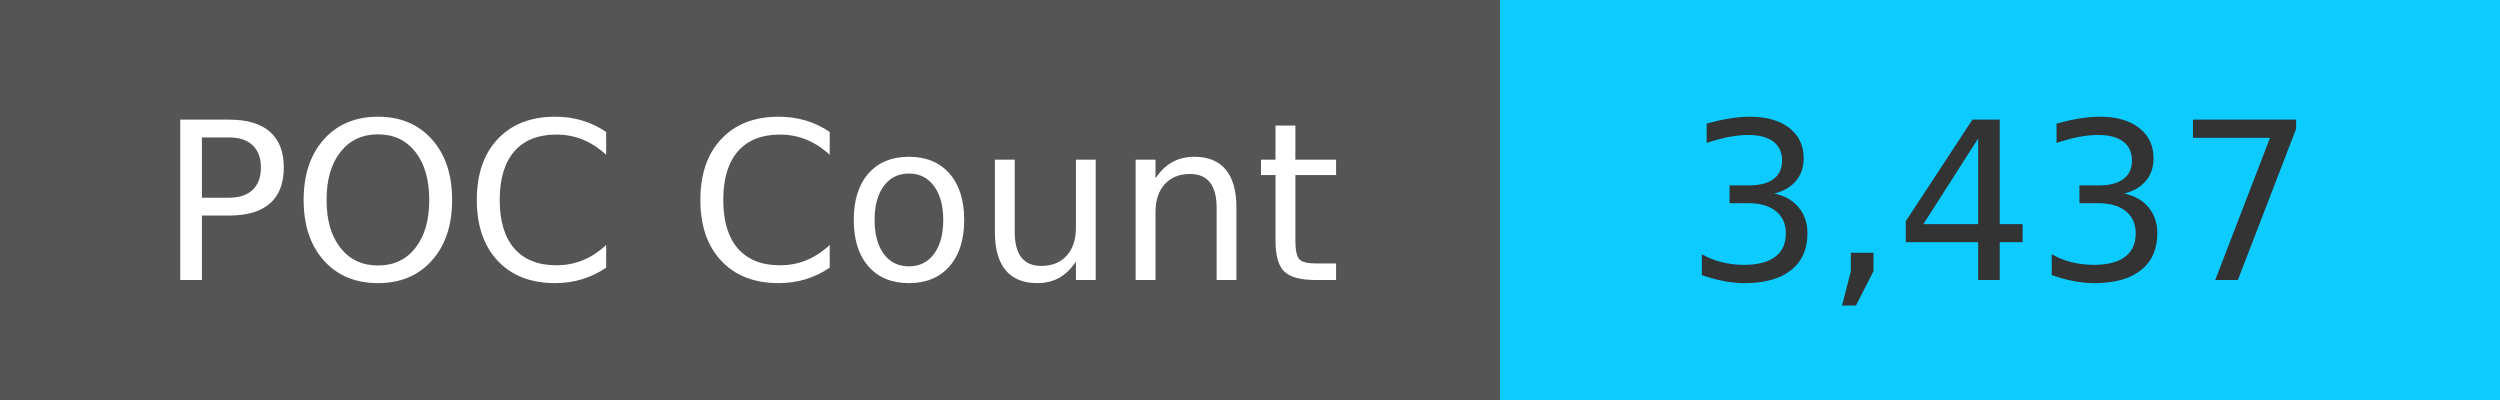
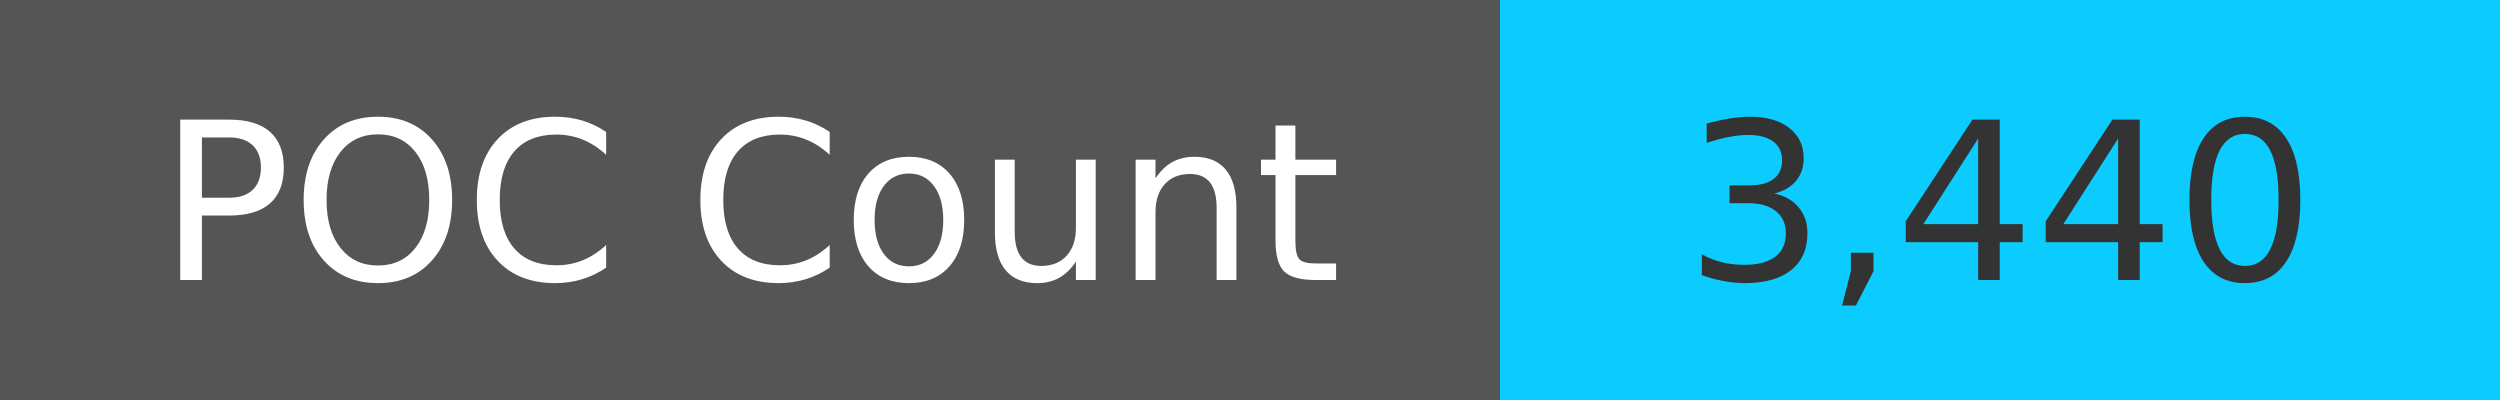
<svg xmlns="http://www.w3.org/2000/svg" width="125" height="20" role="img">
  <linearGradient id="s" x2="0" y2="100%">
    <stop offset="0" stop-color="#bbb" stop-opacity=".1" />
    <stop offset="1" stop-opacity=".1" />
  </linearGradient>
  <g>
    <rect width="75" height="20" fill="#555" />
    <rect x="75" width="267" height="20" fill="#0cccff" />
  </g>
  <g fill="#fff" text-anchor="middle" font-family="Verdana,Geneva,DejaVu Sans,sans-serif" text-rendering="geometricPrecision" font-size="110">
    <text x="375" y="140" transform="scale(.1)" fill="#fff">
            POC Count
        </text>
    <text x="1000" y="140" transform="scale(.1)" fill="#333">
-             3,437
+             3,440
        </text>
  </g>
</svg>
